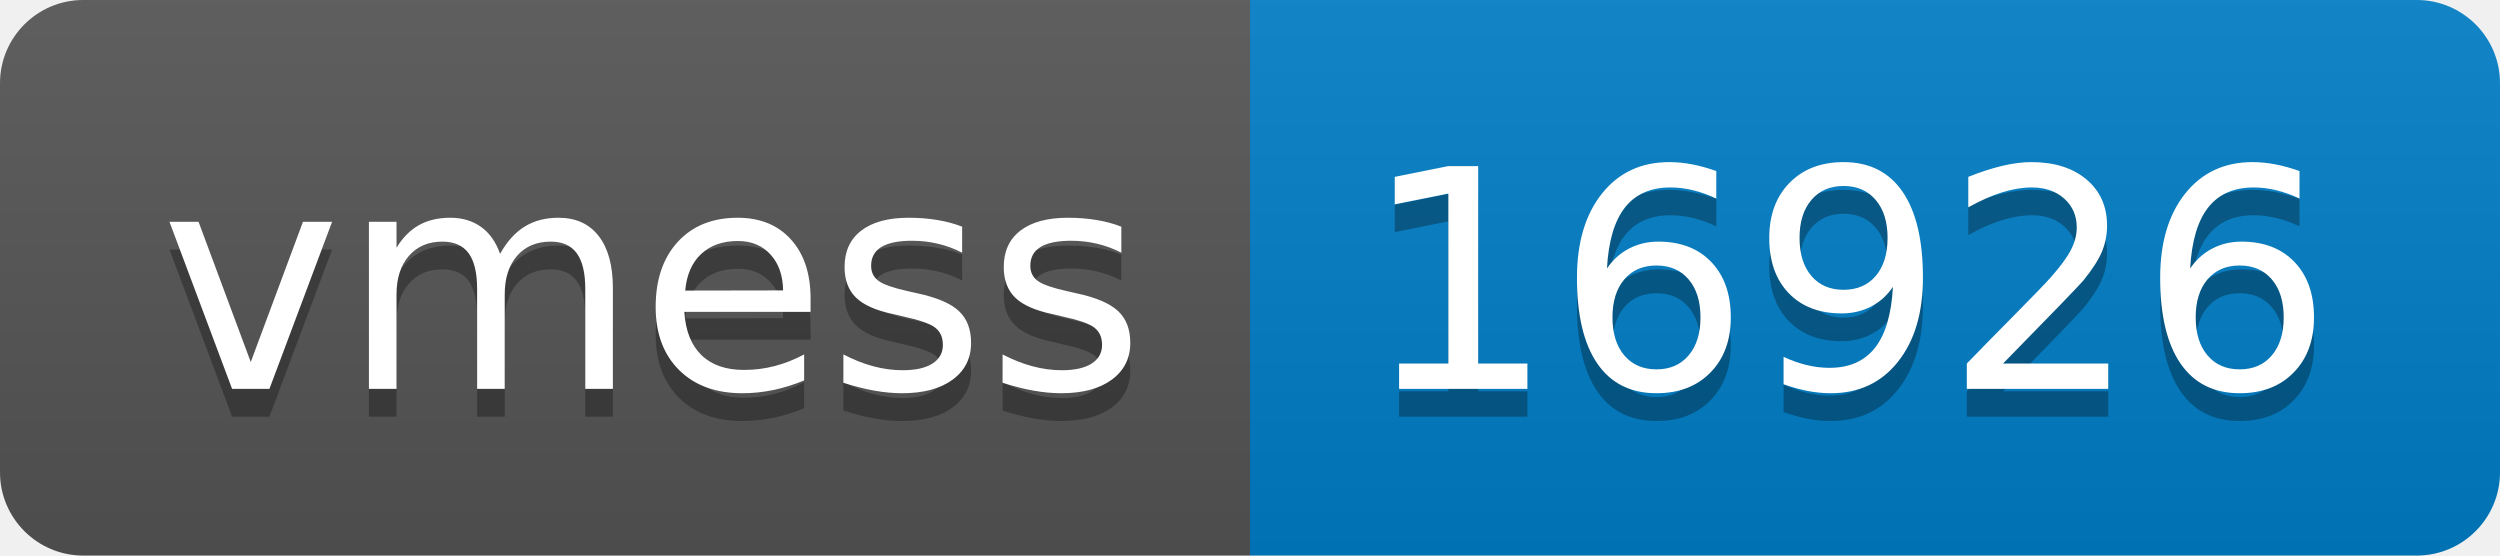
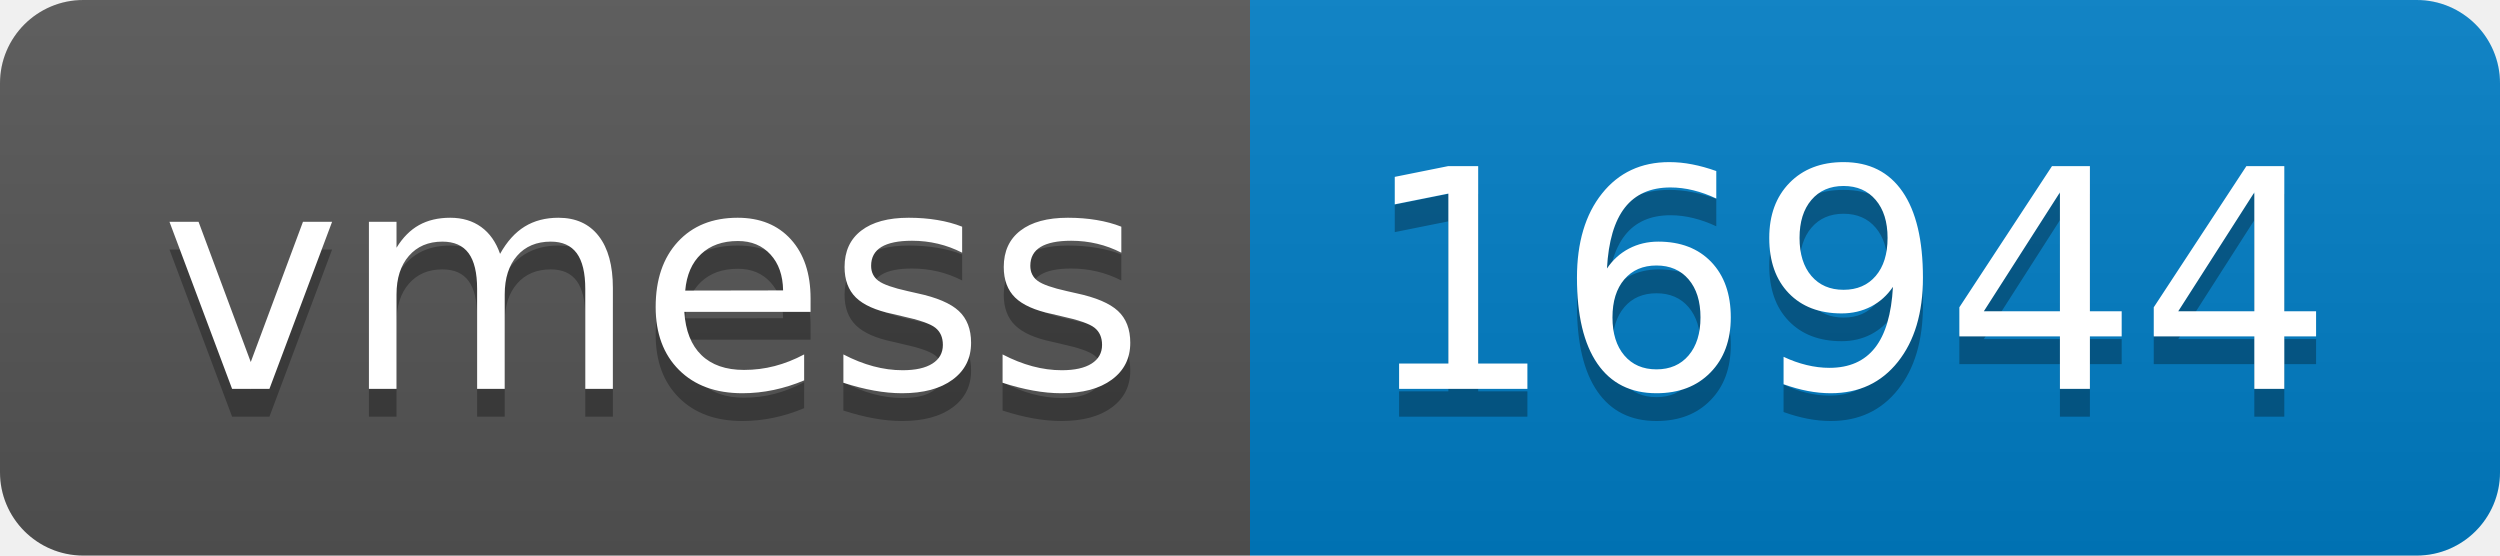
- <svg xmlns="http://www.w3.org/2000/svg" width="90" height="20" role="img" aria-label="vmess: 16926">
+ <svg xmlns="http://www.w3.org/2000/svg" width="90" height="20" role="img" aria-label="vmess: 16944">
  <linearGradient id="s" x2="0" y2="100%">
    <stop offset="0" stop-color="#bbb" stop-opacity=".1" />
    <stop offset="1" stop-opacity=".1" />
  </linearGradient>
  <clipPath id="r">
    <rect width="90" height="20" rx="3" fill="#fff" />
  </clipPath>
  <g clip-path="url(#r)">
    <rect width="45" height="20" fill="#555" />
    <rect x="45" width="45" height="20" fill="#007ec6" />
    <rect width="90" height="20" fill="url(#s)" />
  </g>
  <g fill="#fff" text-anchor="middle" font-family="Verdana,Geneva,DejaVu Sans,sans-serif" text-rendering="geometricPrecision" font-size="110">
    <text aria-hidden="true" x="235" y="150" fill="#010101" fill-opacity=".3" transform="scale(.1)" textLength="350">vmess</text>
    <text x="235" y="140" transform="scale(.1)" fill="#fff" textLength="350">vmess</text>
-     <text aria-hidden="true" x="665" y="150" fill="#010101" fill-opacity=".3" transform="scale(.1)" textLength="350">16926</text>
-     <text x="665" y="140" transform="scale(.1)" fill="#fff" textLength="350">16926</text>
+     <text aria-hidden="true" x="665" y="150" fill="#010101" fill-opacity=".3" transform="scale(.1)" textLength="350">16944</text>
+     <text x="665" y="140" transform="scale(.1)" fill="#fff" textLength="350">16944</text>
  </g>
</svg>
